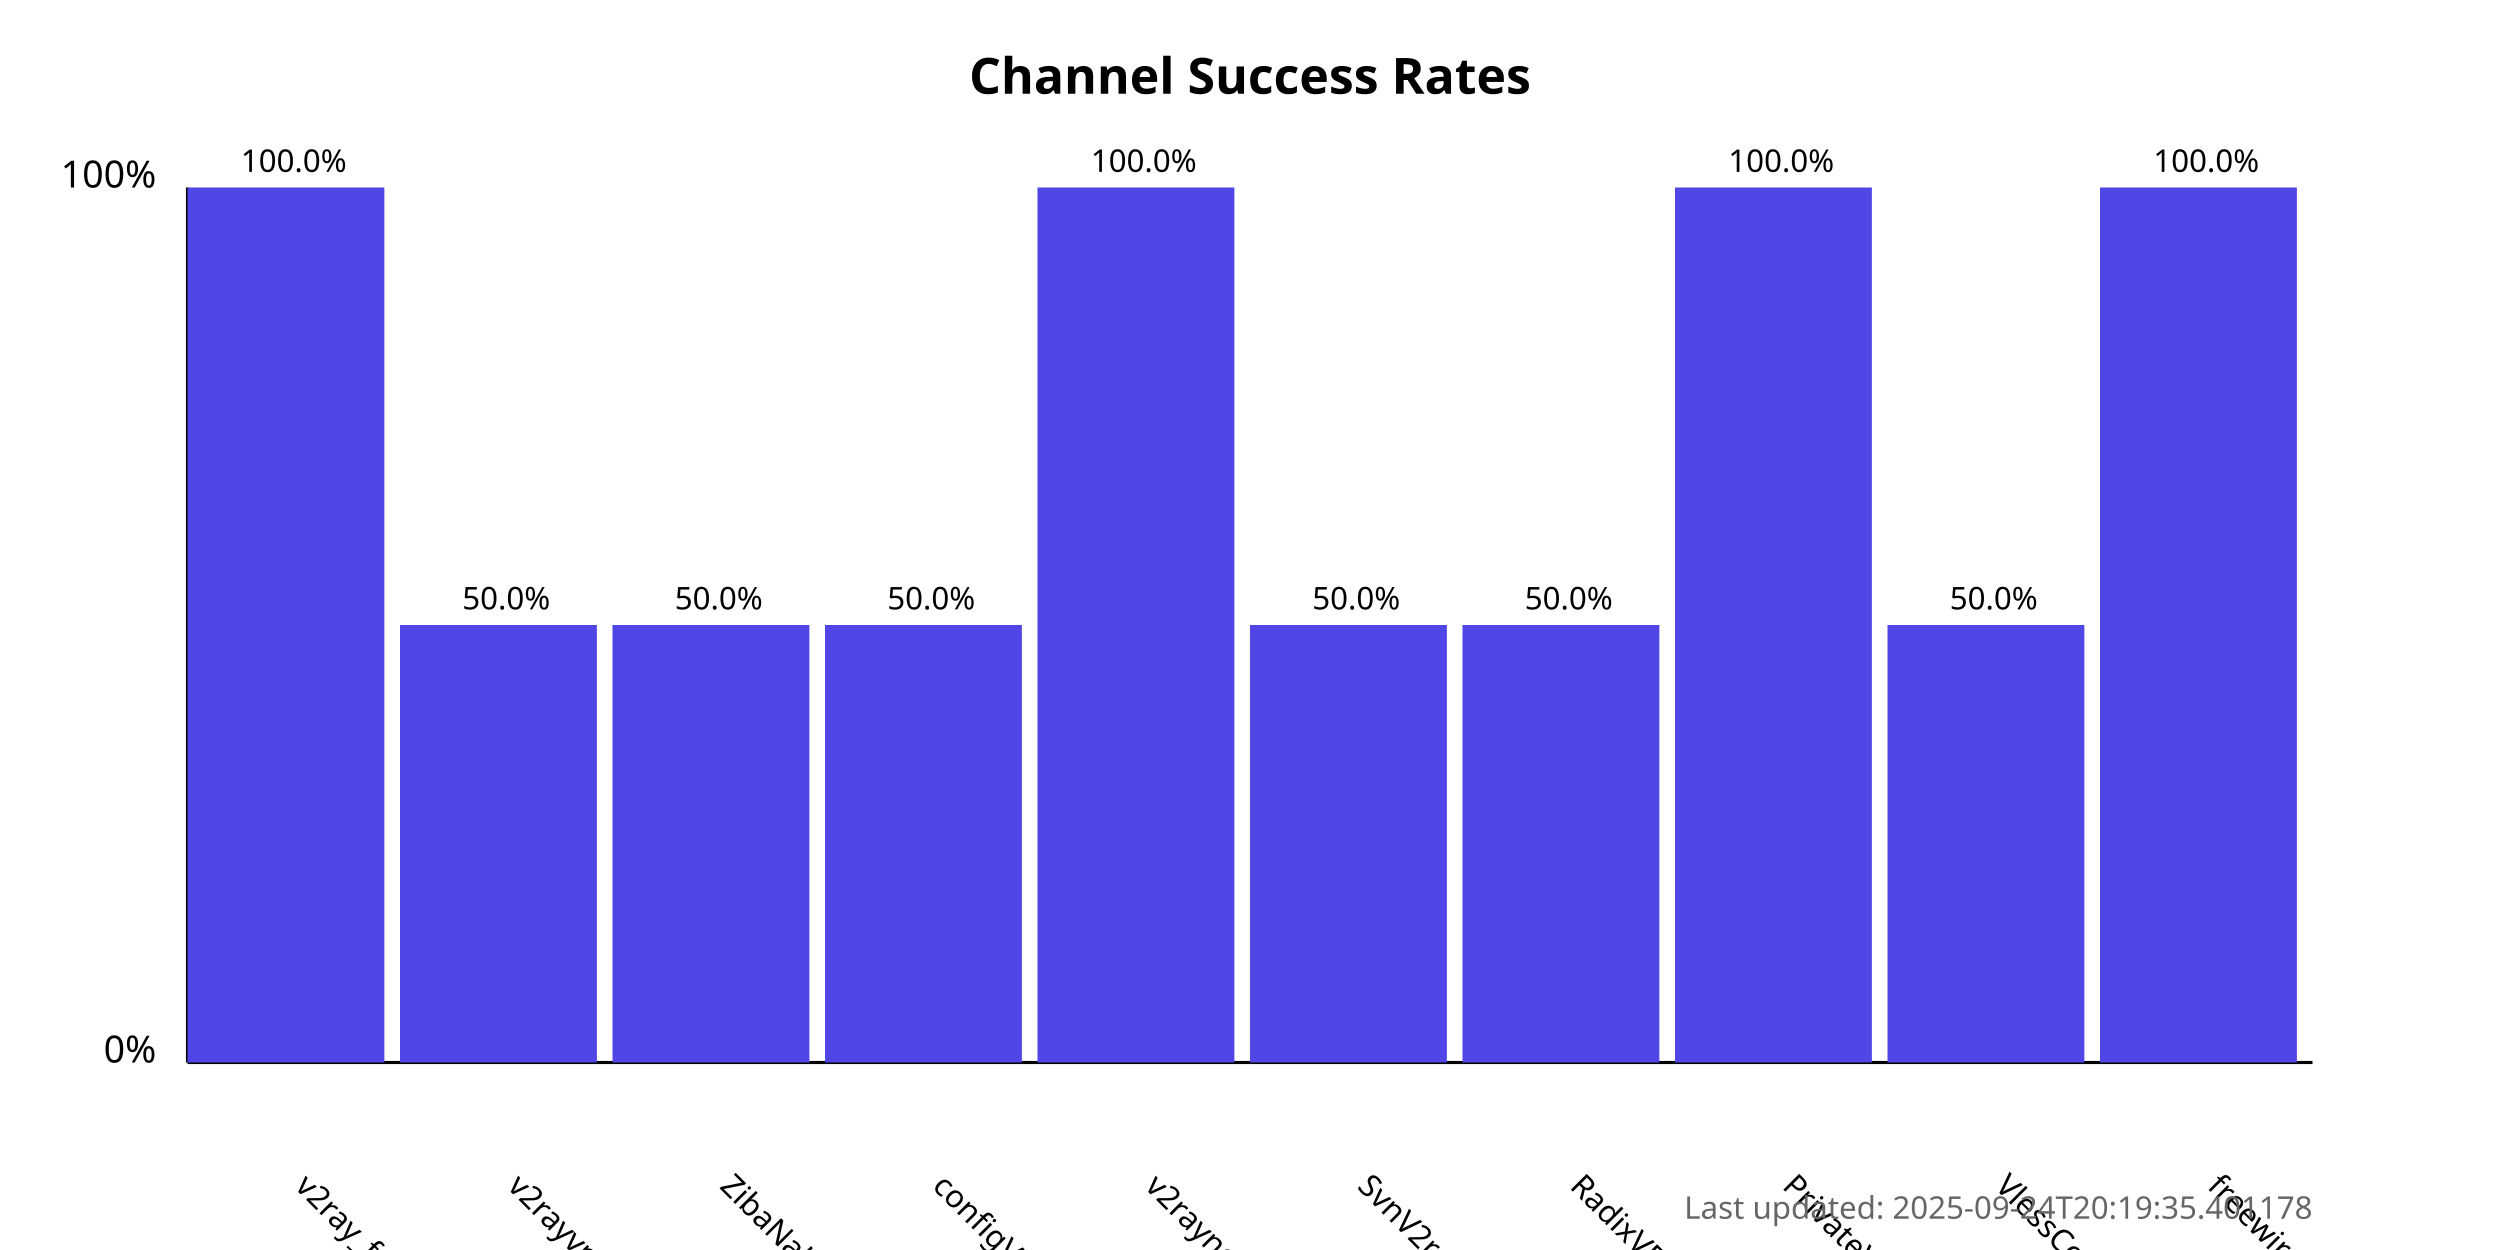
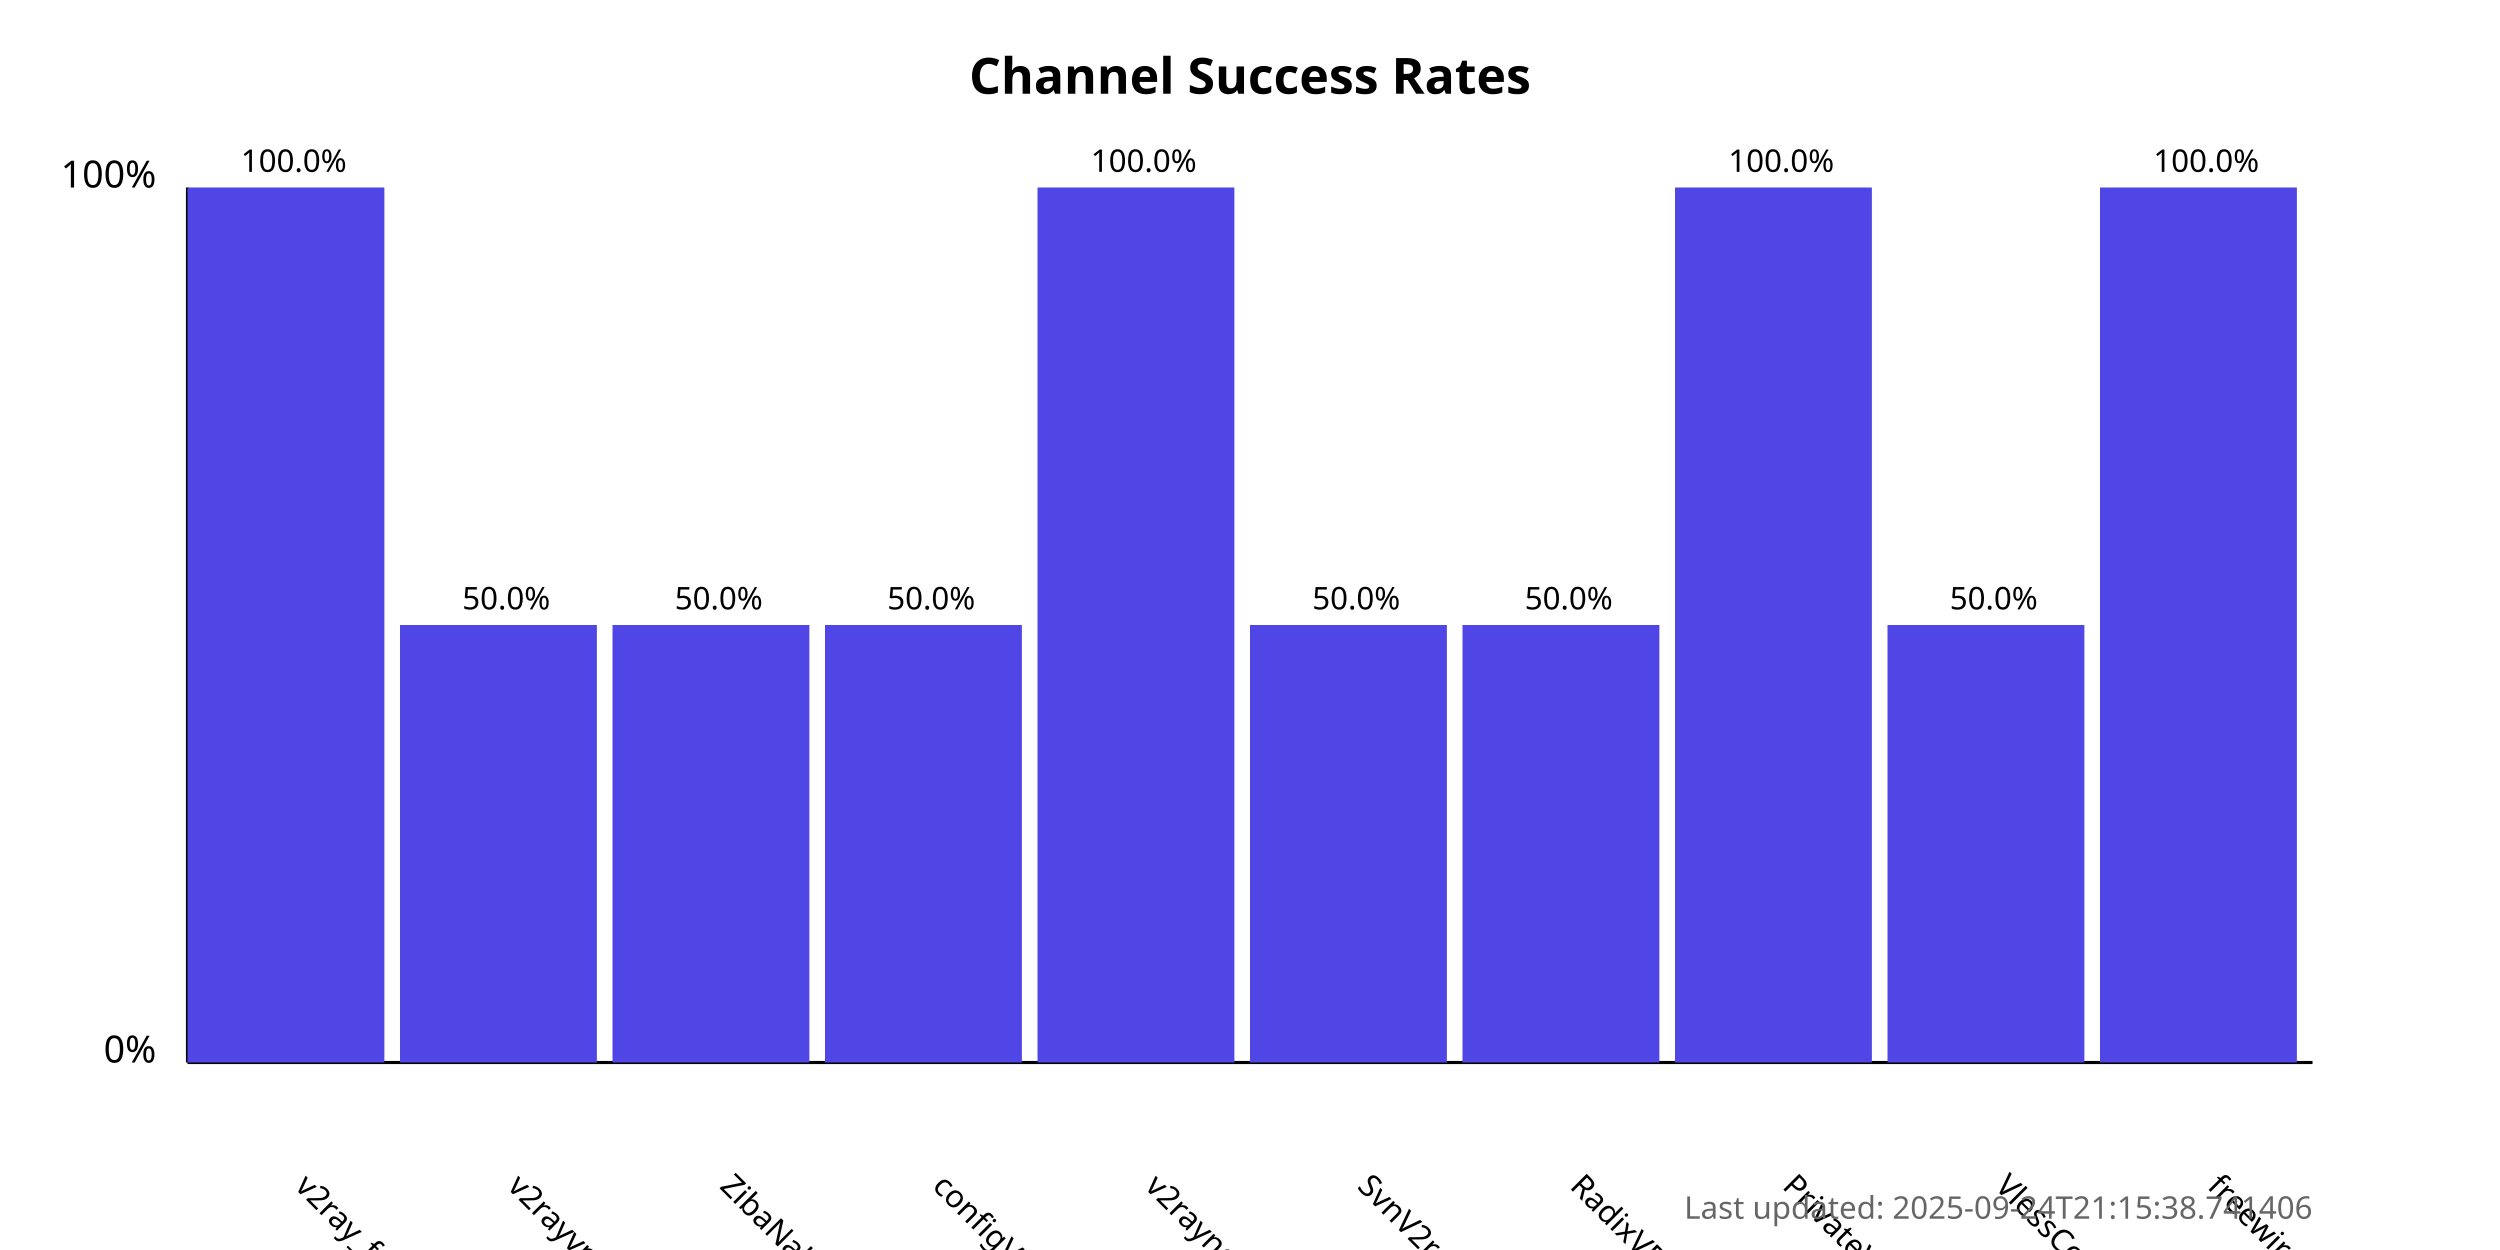
<svg xmlns="http://www.w3.org/2000/svg" width="800" height="400">
  <style>
            .chart-title { font: bold 16px sans-serif; }
            .axis-label { font: 12px sans-serif; }
            .tick-label { font: 10px sans-serif; }
            .bar { fill: #4f46e5; }
            .bar:hover { fill: #6366f1; }
            .timestamp { font: 10px sans-serif; fill: #666; }
        </style>
  <text x="400.0" y="30" text-anchor="middle" class="chart-title">
            Channel Success Rates
        </text>
  <line x1="60" y1="340" x2="60" y2="60" stroke="black" stroke-width="1" />
  <line x1="60" y1="340" x2="740" y2="340" stroke="black" stroke-width="1" />
  <text x="50" y="340" text-anchor="end" class="axis-label">0%</text>
  <text x="50" y="60" text-anchor="end" class="axis-label">100%</text>
  <g>
    <rect x="60" y="60.0" width="63.0" height="280.0" class="bar" />
    <text x="94.0" y="380" transform="rotate(45, 94.0, 380)" text-anchor="start" class="tick-label">
                v2ray_free_conf
            </text>
    <text x="94.0" y="55.0" text-anchor="middle" class="tick-label">
                100.0%
            </text>
  </g>
  <g>
    <rect x="128.0" y="200.0" width="63.0" height="140.0" class="bar" />
    <text x="162.0" y="380" transform="rotate(45, 162.0, 380)" text-anchor="start" class="tick-label">
                v2rayvpno
            </text>
    <text x="162.0" y="195.0" text-anchor="middle" class="tick-label">
                50.0%
            </text>
  </g>
  <g>
    <rect x="196.0" y="200.0" width="63.0" height="140.0" class="bar" />
    <text x="230.0" y="380" transform="rotate(45, 230.0, 380)" text-anchor="start" class="tick-label">
                ZibaNabz
            </text>
    <text x="230.0" y="195.0" text-anchor="middle" class="tick-label">
                50.0%
            </text>
  </g>
  <g>
    <rect x="264.0" y="200.0" width="63.0" height="140.0" class="bar" />
    <text x="298.0" y="380" transform="rotate(45, 298.0, 380)" text-anchor="start" class="tick-label">
                configV2rayForFree
            </text>
    <text x="298.0" y="195.0" text-anchor="middle" class="tick-label">
                50.0%
            </text>
  </g>
  <g>
    <rect x="332.0" y="60.0" width="63.0" height="280.0" class="bar" />
    <text x="366.0" y="380" transform="rotate(45, 366.0, 380)" text-anchor="start" class="tick-label">
                v2rayngvpn
            </text>
    <text x="366.0" y="55.0" text-anchor="middle" class="tick-label">
                100.0%
            </text>
  </g>
  <g>
    <rect x="400.0" y="200.0" width="63.0" height="140.0" class="bar" />
    <text x="434.0" y="380" transform="rotate(45, 434.0, 380)" text-anchor="start" class="tick-label">
                SvnV2ray
            </text>
    <text x="434.0" y="195.0" text-anchor="middle" class="tick-label">
                50.0%
            </text>
  </g>
  <g>
    <rect x="468.0" y="200.0" width="63.0" height="140.0" class="bar" />
    <text x="502.0" y="380" transform="rotate(45, 502.0, 380)" text-anchor="start" class="tick-label">
                RadixVPN
            </text>
    <text x="502.0" y="195.0" text-anchor="middle" class="tick-label">
                50.0%
            </text>
  </g>
  <g>
    <rect x="536.0" y="60.0" width="63.0" height="280.0" class="bar" />
    <text x="570.0" y="380" transform="rotate(45, 570.0, 380)" text-anchor="start" class="tick-label">
                PrivateVPNs
            </text>
    <text x="570.0" y="55.0" text-anchor="middle" class="tick-label">
                100.0%
            </text>
  </g>
  <g>
    <rect x="604.0" y="200.0" width="63.0" height="140.0" class="bar" />
    <text x="638.0" y="380" transform="rotate(45, 638.0, 380)" text-anchor="start" class="tick-label">
                VlessConfig
            </text>
    <text x="638.0" y="195.0" text-anchor="middle" class="tick-label">
                50.0%
            </text>
  </g>
  <g>
    <rect x="672.0" y="60.0" width="63.0" height="280.0" class="bar" />
    <text x="706.0" y="380" transform="rotate(45, 706.0, 380)" text-anchor="start" class="tick-label">
                freewireguard
            </text>
    <text x="706.0" y="55.0" text-anchor="middle" class="tick-label">
                100.0%
            </text>
  </g>
  <text x="740" y="390" text-anchor="end" class="timestamp">
-             Last updated: 2025-09-24T20:19:35.401178
+             Last updated: 2025-09-24T21:15:38.741406
        </text>
</svg>
